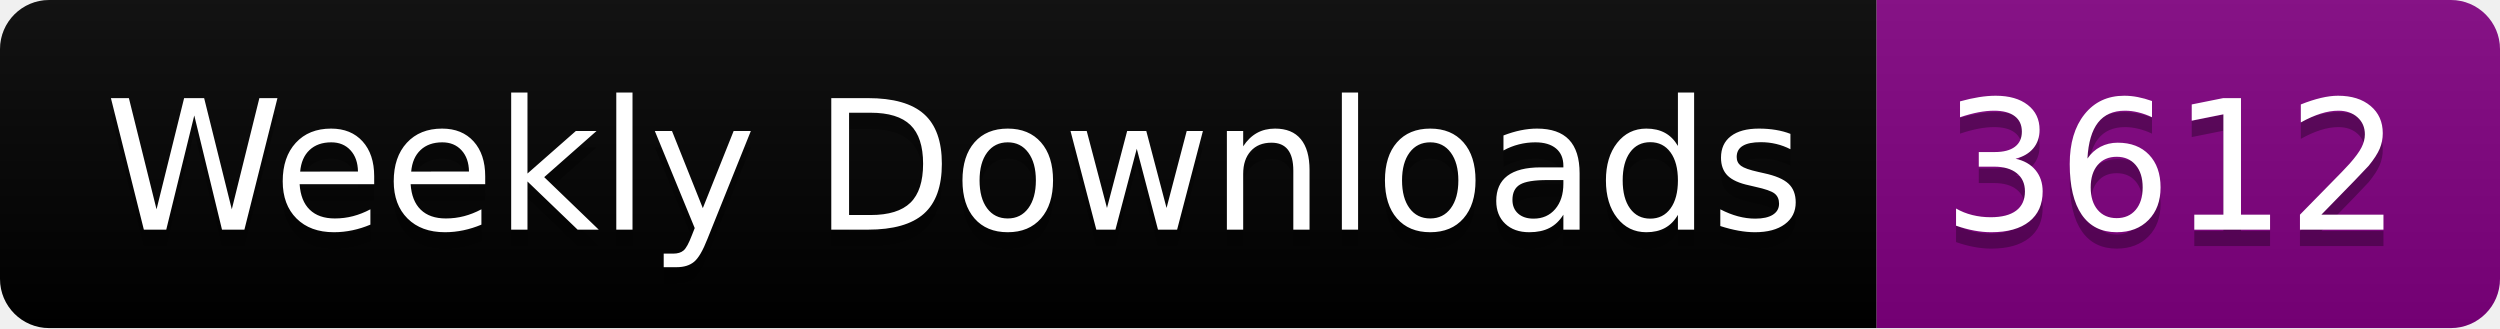
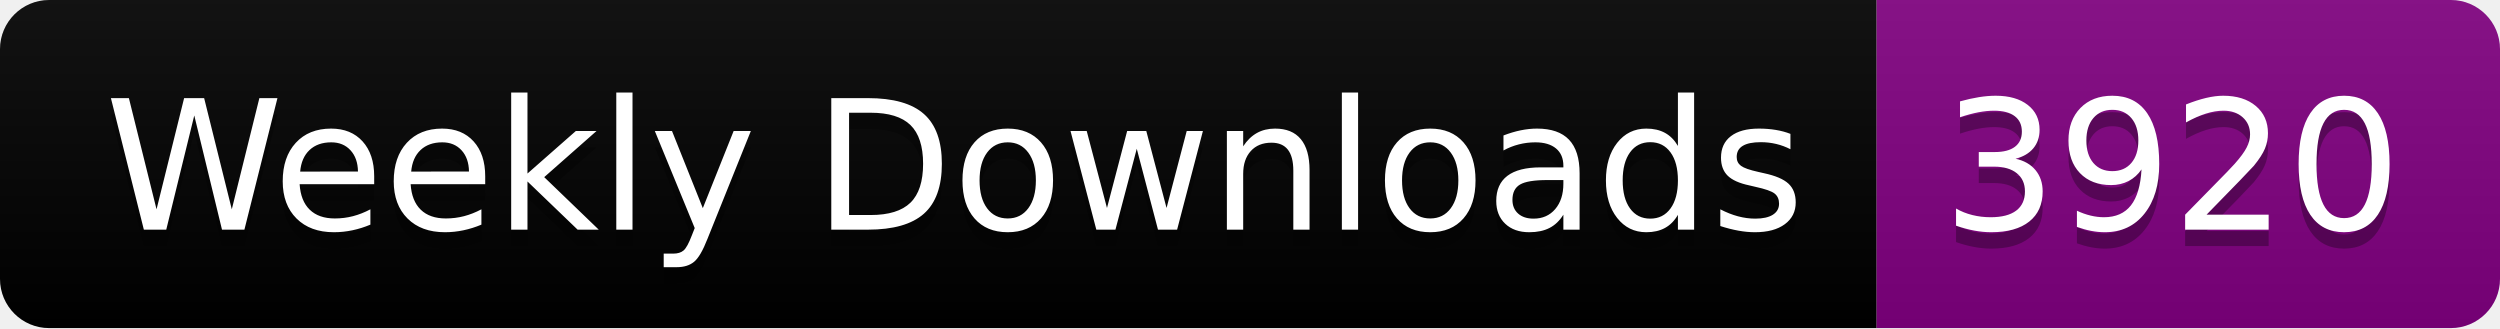
<svg xmlns="http://www.w3.org/2000/svg" width="152.4" height="20">
  <linearGradient id="smooth" x2="0" y2="100%">
    <stop offset="0" stop-color="#bbb" stop-opacity=".1" />
    <stop offset="1" stop-opacity=".1" />
  </linearGradient>
  <clipPath id="round">
    <rect width="152.4" height="20" rx="3" fill="#fff" />
  </clipPath>
  <g clip-path="url(#round)">
    <rect width="114.4" height="20" fill="black" />
    <rect x="114.4" width="38.0" height="20" fill="purple" />
    <rect width="152.4" height="20" fill="url(#smooth)" />
  </g>
  <g fill="#fff" text-anchor="middle" font-family="DejaVu Sans,Verdana,Geneva,sans-serif" font-size="110">
    <text x="582.0" y="150" fill="#010101" fill-opacity=".3" transform="scale(0.1)" textLength="1044.0" lengthAdjust="spacing">Weekly Downloads</text>
    <text x="582.0" y="140" transform="scale(0.1)" textLength="1044.0" lengthAdjust="spacing">Weekly Downloads</text>
-     <text x="1324.0" y="150" fill="#010101" fill-opacity=".3" transform="scale(0.1)" textLength="280.0" lengthAdjust="spacing">3612</text>
-     <text x="1324.0" y="140" transform="scale(0.1)" textLength="280.0" lengthAdjust="spacing">3612</text>
+     <text x="1324.0" y="150" fill="#010101" fill-opacity=".3" transform="scale(0.1)" textLength="280.0" lengthAdjust="spacing">3920</text>
+     <text x="1324.0" y="140" transform="scale(0.1)" textLength="280.0" lengthAdjust="spacing">3920</text>
  </g>
</svg>
